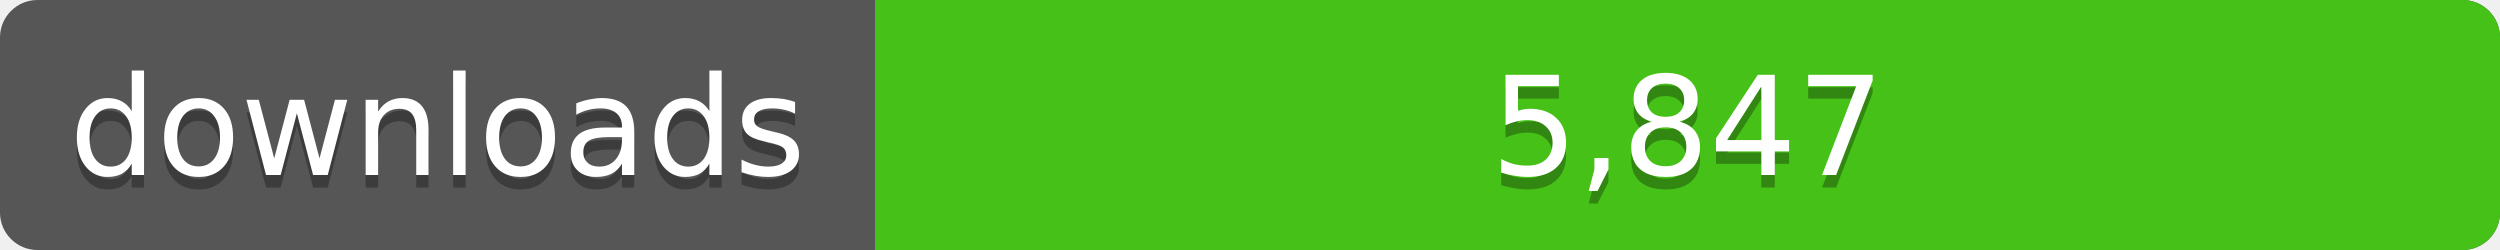
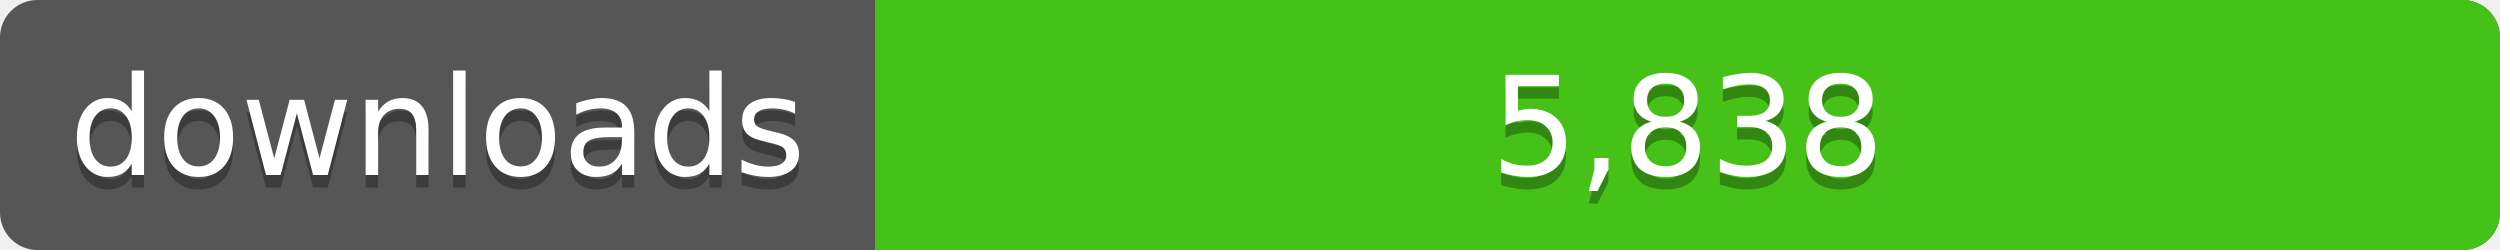
<svg xmlns="http://www.w3.org/2000/svg" width="200" height="20">
  <linearGradient id="a" x2="0" y2="100%%">
    <stop offset="0" stop-color="#bbb" stop-opacity=".1" />
    <stop offset="1" stop-opacity=".1" />
  </linearGradient>
  <rect rx="3" width="200" height="20" fill="#555" />
  <rect rx="3" x="70" width="130" height="20" fill="#4c1" />
  <path fill="#4c1" d="M70 0h4v20h-4z" />
  <rect rx="3" width="200" height="20" fill="url(#a)" />
  <g fill="#fff" text-anchor="middle" font-family="DejaVu Sans,Verdana,Geneva,sans-serif" font-size="11">
    <text x="35" y="15" fill="#010101" fill-opacity=".3">downloads</text>
    <text x="35" y="14">downloads</text>
-     <text x="135" y="15" fill="#010101" fill-opacity=".3">5,847</text>
-     <text x="135" y="14">5,847</text>
+     <text x="135" y="15" fill="#010101" fill-opacity=".3">5,838</text>
+     <text x="135" y="14">5,838</text>
  </g>
</svg>
